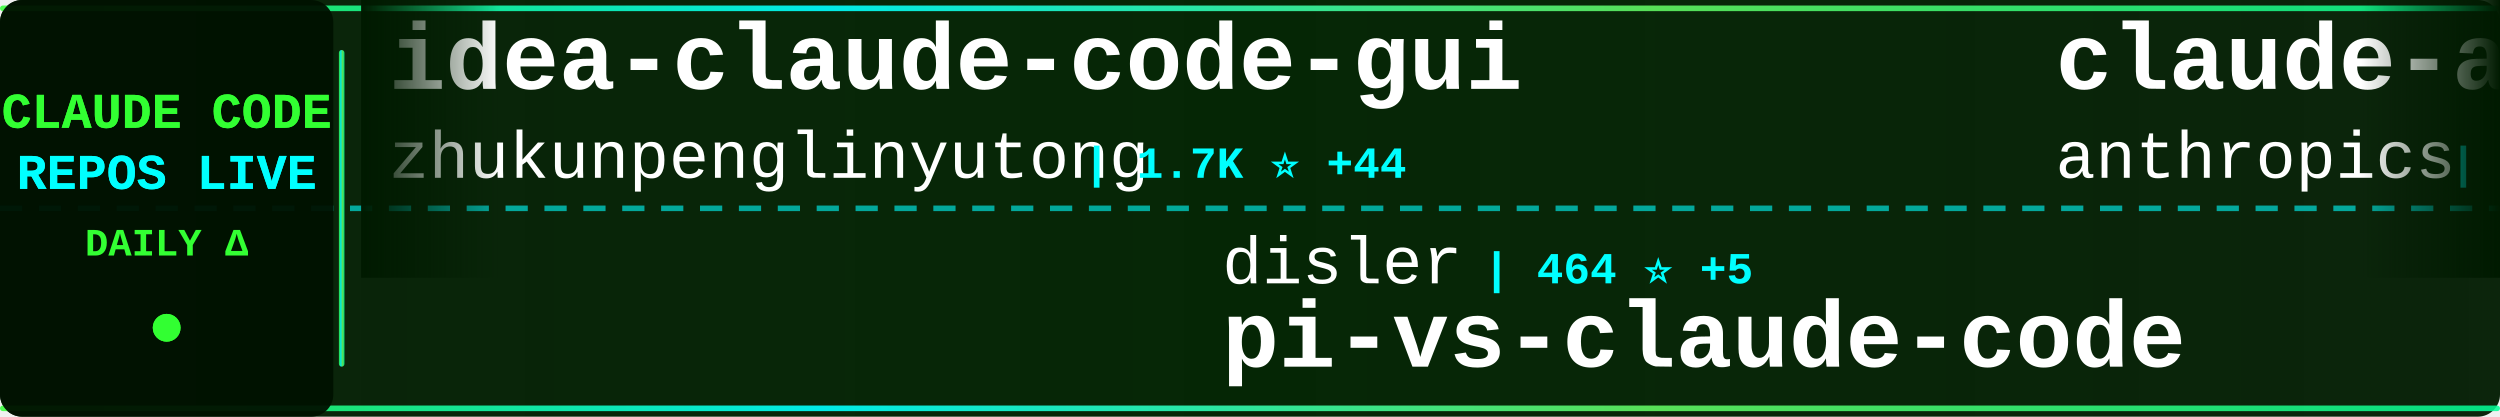
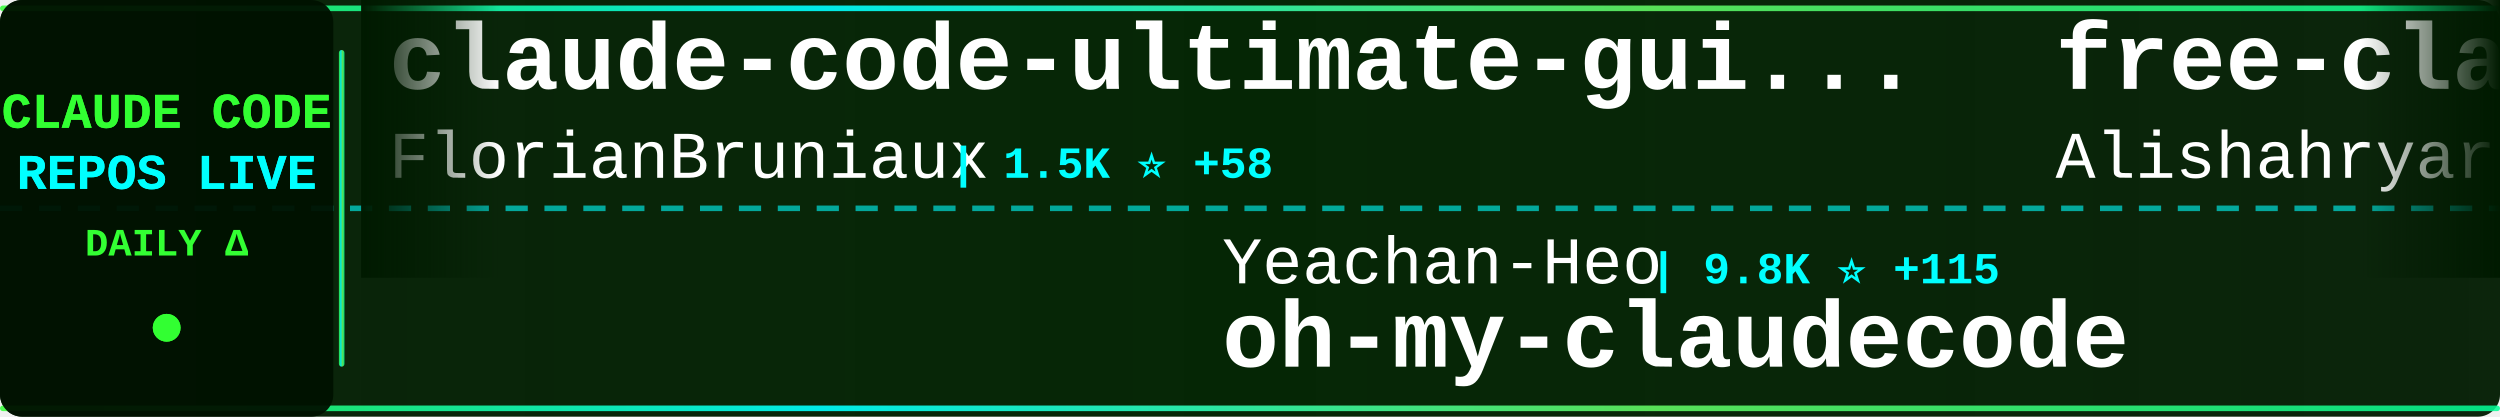
<svg xmlns="http://www.w3.org/2000/svg" width="900" height="150">
  <defs>
    <linearGradient id="tickerBg" x1="0%" y1="0%" x2="100%" y2="0%">
      <stop offset="0%" style="stop-color:#001a00;stop-opacity:0.95" />
      <stop offset="50%" style="stop-color:#002200;stop-opacity:0.98" />
      <stop offset="100%" style="stop-color:#001a00;stop-opacity:0.95" />
    </linearGradient>
    <linearGradient id="borderGrad" x1="0%" y1="0%" x2="100%" y2="0%">
      <stop offset="0%" style="stop-color:#33ff33;stop-opacity:0.85">
        <animate attributeName="stop-opacity" values="0.85;1;0.85" dur="2s" repeatCount="indefinite" />
      </stop>
      <stop offset="33%" style="stop-color:#00ffff;stop-opacity:0.9">
        <animate attributeName="stop-opacity" values="0.9;1;0.9" dur="2.2s" repeatCount="indefinite" />
      </stop>
      <stop offset="66%" style="stop-color:#66ff66;stop-opacity:0.85">
        <animate attributeName="stop-opacity" values="0.85;1;0.85" dur="1.8s" repeatCount="indefinite" />
      </stop>
      <stop offset="100%" style="stop-color:#00ff99;stop-opacity:0.85">
        <animate attributeName="stop-opacity" values="0.85;1;0.85" dur="2s" repeatCount="indefinite" />
      </stop>
    </linearGradient>
    <filter id="textGlow">
      <feGaussianBlur stdDeviation="0.1" result="coloredBlur" />
      <feMerge>
        <feMergeNode in="coloredBlur" />
        <feMergeNode in="SourceGraphic" />
      </feMerge>
    </filter>
    <filter id="metricGlow">
      <feGaussianBlur stdDeviation="0.2" result="coloredBlur" />
      <feMerge>
        <feMergeNode in="coloredBlur" />
        <feMergeNode in="SourceGraphic" />
      </feMerge>
    </filter>
    <linearGradient id="leftFade" x1="0%" y1="0%" x2="100%" y2="0%">
      <stop offset="0%" style="stop-color:#001a00;stop-opacity:1" />
      <stop offset="100%" style="stop-color:#001a00;stop-opacity:0" />
    </linearGradient>
    <linearGradient id="rightFade" x1="0%" y1="0%" x2="100%" y2="0%">
      <stop offset="0%" style="stop-color:#001a00;stop-opacity:0" />
      <stop offset="100%" style="stop-color:#001a00;stop-opacity:1" />
    </linearGradient>
  </defs>
  <rect width="900" height="150" fill="url(#tickerBg)" rx="8" />
  <rect x="0" y="2" width="900" height="2" fill="url(#borderGrad)" rx="1" />
  <rect x="0" y="146" width="900" height="2" fill="url(#borderGrad)" rx="1" />
  <line x1="0" y1="75" x2="900" y2="75" stroke="#00ffff" stroke-width="2" stroke-dasharray="8 6" opacity="0.6" />
  <rect x="0" y="0" width="120" height="150" fill="#001100" opacity="0.95" rx="8" />
  <text x="60" y="46" font-family="'Courier New', monospace" font-size="18" font-weight="bold" fill="#33ff33" text-anchor="middle" filter="url(#textGlow)">
    CLAUDE CODE
  </text>
  <text x="60" y="68" font-family="'Courier New', monospace" font-size="18" font-weight="bold" fill="#00ffff" text-anchor="middle" filter="url(#textGlow)">
    REPOS LIVE
  </text>
  <text x="60" y="92" font-family="'Courier New', monospace" font-size="14" font-weight="bold" fill="#33ff33" text-anchor="middle">
    DAILY Δ
  </text>
  <circle cx="60" cy="118" r="5" fill="#33ff33" filter="url(#metricGlow)">
    <animate attributeName="r" values="4;6;4" dur="1.5s" repeatCount="indefinite" />
    <animate attributeName="opacity" values="0.6;1;0.6" dur="1.5s" repeatCount="indefinite" />
  </circle>
  <rect x="122" y="18" width="2" height="114" fill="url(#borderGrad)" rx="1" />
  <clipPath id="tickerClip">
    <rect x="130" y="0" width="770" height="150" />
  </clipPath>
  <g clip-path="url(#tickerClip)">
    <g id="tickerItems">
      <animateTransform attributeName="transform" attributeType="XML" type="translate" from="0 0" to="-3000 0" dur="54s" repeatCount="indefinite" />
      <g transform="translate(0, 0)">
-         <text x="140" y="32" font-family="'Courier New', monospace" font-size="34" font-weight="bold" fill="#ffffff">idea-claude-code-gui</text>
-         <text x="140" y="64" font-family="'Courier New', monospace" font-size="24" font-weight="normal" fill="#ffffff" opacity="1.0">zhukunpenglinyutong</text>
-         <text x="390" y="64" font-family="'Courier New', monospace" font-size="16" font-weight="bold" fill="#00ffff"> | 1.7K ⭐ +44</text>
+         <text x="140" y="32" font-family="'Courier New', monospace" font-size="34" font-weight="bold" fill="#ffffff">claude-code-ultimate-gui...</text>
+         <text x="140" y="64" font-family="'Courier New', monospace" font-size="24" font-weight="normal" fill="#ffffff" opacity="1.0">FlorianBruniaux</text>
+         <text x="342" y="64" font-family="'Courier New', monospace" font-size="16" font-weight="bold" fill="#00ffff"> | 1.5K ⭐ +58</text>
      </g>
      <g transform="translate(300, 0)">
-         <text x="140" y="102" font-family="'Courier New', monospace" font-size="24" font-weight="normal" fill="#ffffff" opacity="1.0">disler</text>
-         <text x="234" y="102" font-family="'Courier New', monospace" font-size="16" font-weight="bold" fill="#00ffff"> | 464 ⭐ +5</text>
-         <text x="140" y="132" font-family="'Courier New', monospace" font-size="34" font-weight="bold" fill="#ffffff">pi-vs-claude-code</text>
+         <text x="140" y="102" font-family="'Courier New', monospace" font-size="24" font-weight="normal" fill="#ffffff" opacity="1.0">Yeachan-Heo</text>
+         <text x="294" y="102" font-family="'Courier New', monospace" font-size="16" font-weight="bold" fill="#00ffff"> | 9.8K ⭐ +115</text>
+         <text x="140" y="132" font-family="'Courier New', monospace" font-size="34" font-weight="bold" fill="#ffffff">oh-my-claudecode</text>
      </g>
      <g transform="translate(600, 0)">
-         <text x="140" y="32" font-family="'Courier New', monospace" font-size="34" font-weight="bold" fill="#ffffff">claude-agent-sdk-python</text>
-         <text x="140" y="64" font-family="'Courier New', monospace" font-size="24" font-weight="normal" fill="#ffffff" opacity="1.0">anthropics</text>
-         <text x="282" y="64" font-family="'Courier New', monospace" font-size="16" font-weight="bold" fill="#00ffff"> | 5.4K ⭐ +20</text>
+         <text x="140" y="32" font-family="'Courier New', monospace" font-size="34" font-weight="bold" fill="#ffffff">free-claude-code</text>
+         <text x="140" y="64" font-family="'Courier New', monospace" font-size="24" font-weight="normal" fill="#ffffff" opacity="1.0">Alishahryar1</text>
+         <text x="306" y="64" font-family="'Courier New', monospace" font-size="16" font-weight="bold" fill="#00ffff"> | 960 ⭐ +20</text>
      </g>
      <g transform="translate(900, 0)">
+         <text x="140" y="102" font-family="'Courier New', monospace" font-size="24" font-weight="normal" fill="#ffffff" opacity="1.0">shanraisshan</text>
+         <text x="306" y="102" font-family="'Courier New', monospace" font-size="16" font-weight="bold" fill="#00ffff"> | 16.7K ⭐ +832</text>
+         <text x="140" y="132" font-family="'Courier New', monospace" font-size="34" font-weight="bold" fill="#ffffff">claude-code-best-practic...</text>
+       </g>
+       <g transform="translate(1200, 0)">
+         <text x="140" y="32" font-family="'Courier New', monospace" font-size="34" font-weight="bold" fill="#ffffff">claude-code-plugins-plus...</text>
+         <text x="140" y="64" font-family="'Courier New', monospace" font-size="24" font-weight="normal" fill="#ffffff" opacity="1.0">jeremylongshore</text>
+         <text x="342" y="64" font-family="'Courier New', monospace" font-size="16" font-weight="bold" fill="#00ffff"> | 1.6K ⭐ +8</text>
+       </g>
+       <g transform="translate(1500, 0)">
        <text x="140" y="102" font-family="'Courier New', monospace" font-size="24" font-weight="normal" fill="#ffffff" opacity="1.0">kodu-ai</text>
-         <text x="246" y="102" font-family="'Courier New', monospace" font-size="16" font-weight="bold" fill="#00ffff"> | 5.3K ⭐ +1</text>
+         <text x="246" y="102" font-family="'Courier New', monospace" font-size="16" font-weight="bold" fill="#00ffff"> | 5.3K ⭐ +2</text>
        <text x="140" y="132" font-family="'Courier New', monospace" font-size="34" font-weight="bold" fill="#ffffff">claude-coder</text>
      </g>
-       <g transform="translate(1200, 0)">
-         <text x="140" y="32" font-family="'Courier New', monospace" font-size="34" font-weight="bold" fill="#ffffff">claude-code-templates</text>
-         <text x="140" y="64" font-family="'Courier New', monospace" font-size="24" font-weight="normal" fill="#ffffff" opacity="1.0">davila7</text>
-         <text x="246" y="64" font-family="'Courier New', monospace" font-size="16" font-weight="bold" fill="#00ffff"> | 22.9K ⭐ +49</text>
-       </g>
-       <g transform="translate(1500, 0)">
-         <text x="140" y="102" font-family="'Courier New', monospace" font-size="24" font-weight="normal" fill="#ffffff" opacity="1.0">winfunc</text>
-         <text x="246" y="102" font-family="'Courier New', monospace" font-size="16" font-weight="bold" fill="#00ffff"> | 20.9K ⭐ +22</text>
-         <text x="140" y="132" font-family="'Courier New', monospace" font-size="34" font-weight="bold" fill="#ffffff">opcode</text>
-       </g>
      <g transform="translate(1800, 0)">
-         <text x="140" y="32" font-family="'Courier New', monospace" font-size="34" font-weight="bold" fill="#ffffff">claude-code-guide</text>
-         <text x="140" y="64" font-family="'Courier New', monospace" font-size="24" font-weight="normal" fill="#ffffff" opacity="1.0">Cranot</text>
-         <text x="234" y="64" font-family="'Courier New', monospace" font-size="16" font-weight="bold" fill="#00ffff"> | 2.5K ⭐ +3</text>
+         <text x="140" y="32" font-family="'Courier New', monospace" font-size="34" font-weight="bold" fill="#ffffff">claude-agent-sdk-demos</text>
+         <text x="140" y="64" font-family="'Courier New', monospace" font-size="24" font-weight="normal" fill="#ffffff" opacity="1.0">anthropics</text>
+         <text x="282" y="64" font-family="'Courier New', monospace" font-size="16" font-weight="bold" fill="#00ffff"> | 1.7K ⭐ +8</text>
      </g>
      <g transform="translate(2100, 0)">
-         <text x="140" y="102" font-family="'Courier New', monospace" font-size="24" font-weight="normal" fill="#ffffff" opacity="1.0">anthropics</text>
-         <text x="282" y="102" font-family="'Courier New', monospace" font-size="16" font-weight="bold" fill="#00ffff"> | 3.8K ⭐ +14</text>
-         <text x="140" y="132" font-family="'Courier New', monospace" font-size="34" font-weight="bold" fill="#ffffff">claude-code-security-rev...</text>
+         <text x="140" y="102" font-family="'Courier New', monospace" font-size="24" font-weight="normal" fill="#ffffff" opacity="1.0">ykdojo</text>
+         <text x="234" y="102" font-family="'Courier New', monospace" font-size="16" font-weight="bold" fill="#00ffff"> | 4.8K ⭐ +261</text>
+         <text x="140" y="132" font-family="'Courier New', monospace" font-size="34" font-weight="bold" fill="#ffffff">claude-code-tips</text>
      </g>
      <g transform="translate(2400, 0)">
-         <text x="140" y="32" font-family="'Courier New', monospace" font-size="34" font-weight="bold" fill="#ffffff">nanoclaw</text>
-         <text x="140" y="64" font-family="'Courier New', monospace" font-size="24" font-weight="normal" fill="#ffffff" opacity="1.0">qwibitai</text>
-         <text x="258" y="64" font-family="'Courier New', monospace" font-size="16" font-weight="bold" fill="#00ffff"> | 23.0K ⭐ +350</text>
+         <text x="140" y="32" font-family="'Courier New', monospace" font-size="34" font-weight="bold" fill="#ffffff">claude-code-mcp</text>
+         <text x="140" y="64" font-family="'Courier New', monospace" font-size="24" font-weight="normal" fill="#ffffff" opacity="1.0">steipete</text>
+         <text x="258" y="64" font-family="'Courier New', monospace" font-size="16" font-weight="bold" fill="#00ffff"> | 1.2K ⭐ +1</text>
      </g>
      <g transform="translate(2700, 0)">
-         <text x="140" y="102" font-family="'Courier New', monospace" font-size="24" font-weight="normal" fill="#ffffff" opacity="1.0">MadAppGang</text>
-         <text x="282" y="102" font-family="'Courier New', monospace" font-size="16" font-weight="bold" fill="#00ffff"> | 245 ⭐ +1</text>
-         <text x="140" y="132" font-family="'Courier New', monospace" font-size="34" font-weight="bold" fill="#ffffff">claude-code</text>
+         <text x="140" y="102" font-family="'Courier New', monospace" font-size="24" font-weight="normal" fill="#ffffff" opacity="1.0">disler</text>
+         <text x="234" y="102" font-family="'Courier New', monospace" font-size="16" font-weight="bold" fill="#00ffff"> | 1.3K ⭐ +4</text>
+         <text x="140" y="132" font-family="'Courier New', monospace" font-size="34" font-weight="bold" fill="#ffffff">claude-code-hooks-multi-...</text>
      </g>
      <g transform="translate(3000, 0)">
-         <text x="140" y="32" font-family="'Courier New', monospace" font-size="34" font-weight="bold" fill="#ffffff">idea-claude-code-gui</text>
-         <text x="140" y="64" font-family="'Courier New', monospace" font-size="24" font-weight="normal" fill="#ffffff" opacity="1.0">zhukunpenglinyutong</text>
-         <text x="390" y="64" font-family="'Courier New', monospace" font-size="16" font-weight="bold" fill="#00ffff"> | 1.7K ⭐ +44</text>
+         <text x="140" y="32" font-family="'Courier New', monospace" font-size="34" font-weight="bold" fill="#ffffff">claude-code-ultimate-gui...</text>
+         <text x="140" y="64" font-family="'Courier New', monospace" font-size="24" font-weight="normal" fill="#ffffff" opacity="1.0">FlorianBruniaux</text>
+         <text x="342" y="64" font-family="'Courier New', monospace" font-size="16" font-weight="bold" fill="#00ffff"> | 1.5K ⭐ +58</text>
      </g>
      <g transform="translate(3300, 0)">
-         <text x="140" y="102" font-family="'Courier New', monospace" font-size="24" font-weight="normal" fill="#ffffff" opacity="1.0">disler</text>
-         <text x="234" y="102" font-family="'Courier New', monospace" font-size="16" font-weight="bold" fill="#00ffff"> | 464 ⭐ +5</text>
-         <text x="140" y="132" font-family="'Courier New', monospace" font-size="34" font-weight="bold" fill="#ffffff">pi-vs-claude-code</text>
+         <text x="140" y="102" font-family="'Courier New', monospace" font-size="24" font-weight="normal" fill="#ffffff" opacity="1.0">Yeachan-Heo</text>
+         <text x="294" y="102" font-family="'Courier New', monospace" font-size="16" font-weight="bold" fill="#00ffff"> | 9.8K ⭐ +115</text>
+         <text x="140" y="132" font-family="'Courier New', monospace" font-size="34" font-weight="bold" fill="#ffffff">oh-my-claudecode</text>
      </g>
      <g transform="translate(3600, 0)">
-         <text x="140" y="32" font-family="'Courier New', monospace" font-size="34" font-weight="bold" fill="#ffffff">claude-agent-sdk-python</text>
-         <text x="140" y="64" font-family="'Courier New', monospace" font-size="24" font-weight="normal" fill="#ffffff" opacity="1.0">anthropics</text>
-         <text x="282" y="64" font-family="'Courier New', monospace" font-size="16" font-weight="bold" fill="#00ffff"> | 5.4K ⭐ +20</text>
+         <text x="140" y="32" font-family="'Courier New', monospace" font-size="34" font-weight="bold" fill="#ffffff">free-claude-code</text>
+         <text x="140" y="64" font-family="'Courier New', monospace" font-size="24" font-weight="normal" fill="#ffffff" opacity="1.0">Alishahryar1</text>
+         <text x="306" y="64" font-family="'Courier New', monospace" font-size="16" font-weight="bold" fill="#00ffff"> | 960 ⭐ +20</text>
      </g>
      <g transform="translate(3900, 0)">
-         <text x="140" y="102" font-family="'Courier New', monospace" font-size="24" font-weight="normal" fill="#ffffff" opacity="1.0">kodu-ai</text>
-         <text x="246" y="102" font-family="'Courier New', monospace" font-size="16" font-weight="bold" fill="#00ffff"> | 5.3K ⭐ +1</text>
-         <text x="140" y="132" font-family="'Courier New', monospace" font-size="34" font-weight="bold" fill="#ffffff">claude-coder</text>
+         <text x="140" y="102" font-family="'Courier New', monospace" font-size="24" font-weight="normal" fill="#ffffff" opacity="1.0">shanraisshan</text>
+         <text x="306" y="102" font-family="'Courier New', monospace" font-size="16" font-weight="bold" fill="#00ffff"> | 16.7K ⭐ +832</text>
+         <text x="140" y="132" font-family="'Courier New', monospace" font-size="34" font-weight="bold" fill="#ffffff">claude-code-best-practic...</text>
      </g>
    </g>
  </g>
  <rect x="130" y="0" width="50" height="100" fill="url(#leftFade)" />
  <rect x="850" y="0" width="50" height="100" fill="url(#rightFade)" />
</svg>
